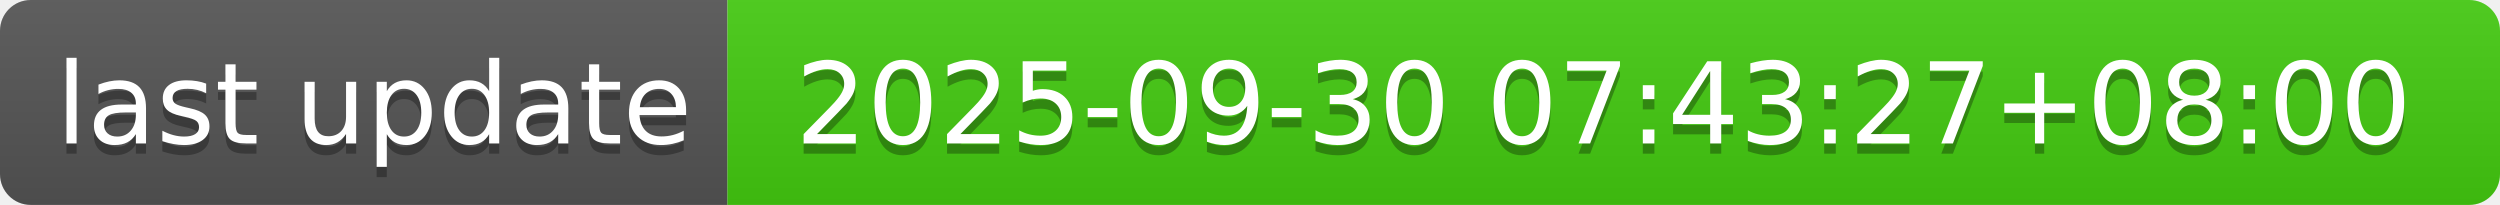
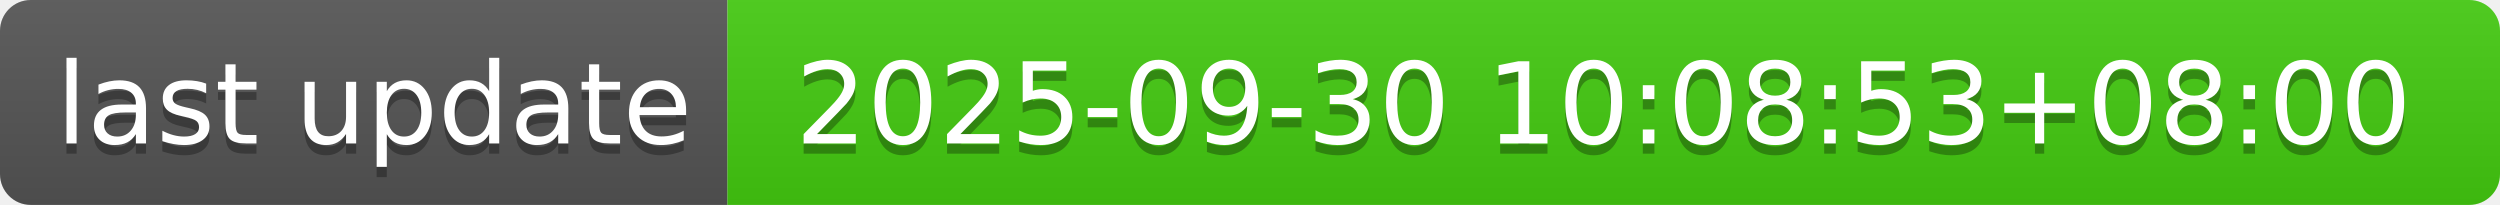
- <svg xmlns="http://www.w3.org/2000/svg" width="244" height="20" role="img" aria-label="last update: 2025-09-30 07:43:27+08:00">
+ <svg xmlns="http://www.w3.org/2000/svg" width="244" height="20" role="img" aria-label="last update: 2025-09-30 10:08:53+08:00">
  <linearGradient id="s" x2="0" y2="100%">
    <stop offset="0" stop-color="#bbb" stop-opacity=".1" />
    <stop offset="1" stop-opacity=".1" />
  </linearGradient>
  <clipPath id="r">
    <rect width="244" height="20" rx="3" fill="#fff" />
  </clipPath>
  <g clip-path="url(#r)">
    <rect width="71" height="20" fill="#555" />
    <rect x="71" width="173" height="20" fill="#4c1" />
    <rect width="244" height="20" fill="url(#s)" />
  </g>
  <g fill="#fff" text-anchor="middle" font-family="Verdana,Geneva,DejaVu Sans,sans-serif" text-rendering="geometricPrecision" font-size="110">
    <text aria-hidden="true" x="365" y="150" fill="#010101" fill-opacity=".3" transform="scale(.1)" textLength="610">last update</text>
    <text x="365" y="140" transform="scale(.1)" fill="#fff" textLength="610">last update</text>
-     <text aria-hidden="true" x="1565" y="150" fill="#010101" fill-opacity=".3" transform="scale(.1)" textLength="1630">2025-09-30 07:43:27+08:00</text>
-     <text x="1565" y="140" transform="scale(.1)" fill="#fff" textLength="1630">2025-09-30 07:43:27+08:00</text>
+     <text aria-hidden="true" x="1565" y="150" fill="#010101" fill-opacity=".3" transform="scale(.1)" textLength="1630">2025-09-30 10:08:53+08:00</text>
+     <text x="1565" y="140" transform="scale(.1)" fill="#fff" textLength="1630">2025-09-30 10:08:53+08:00</text>
  </g>
</svg>
